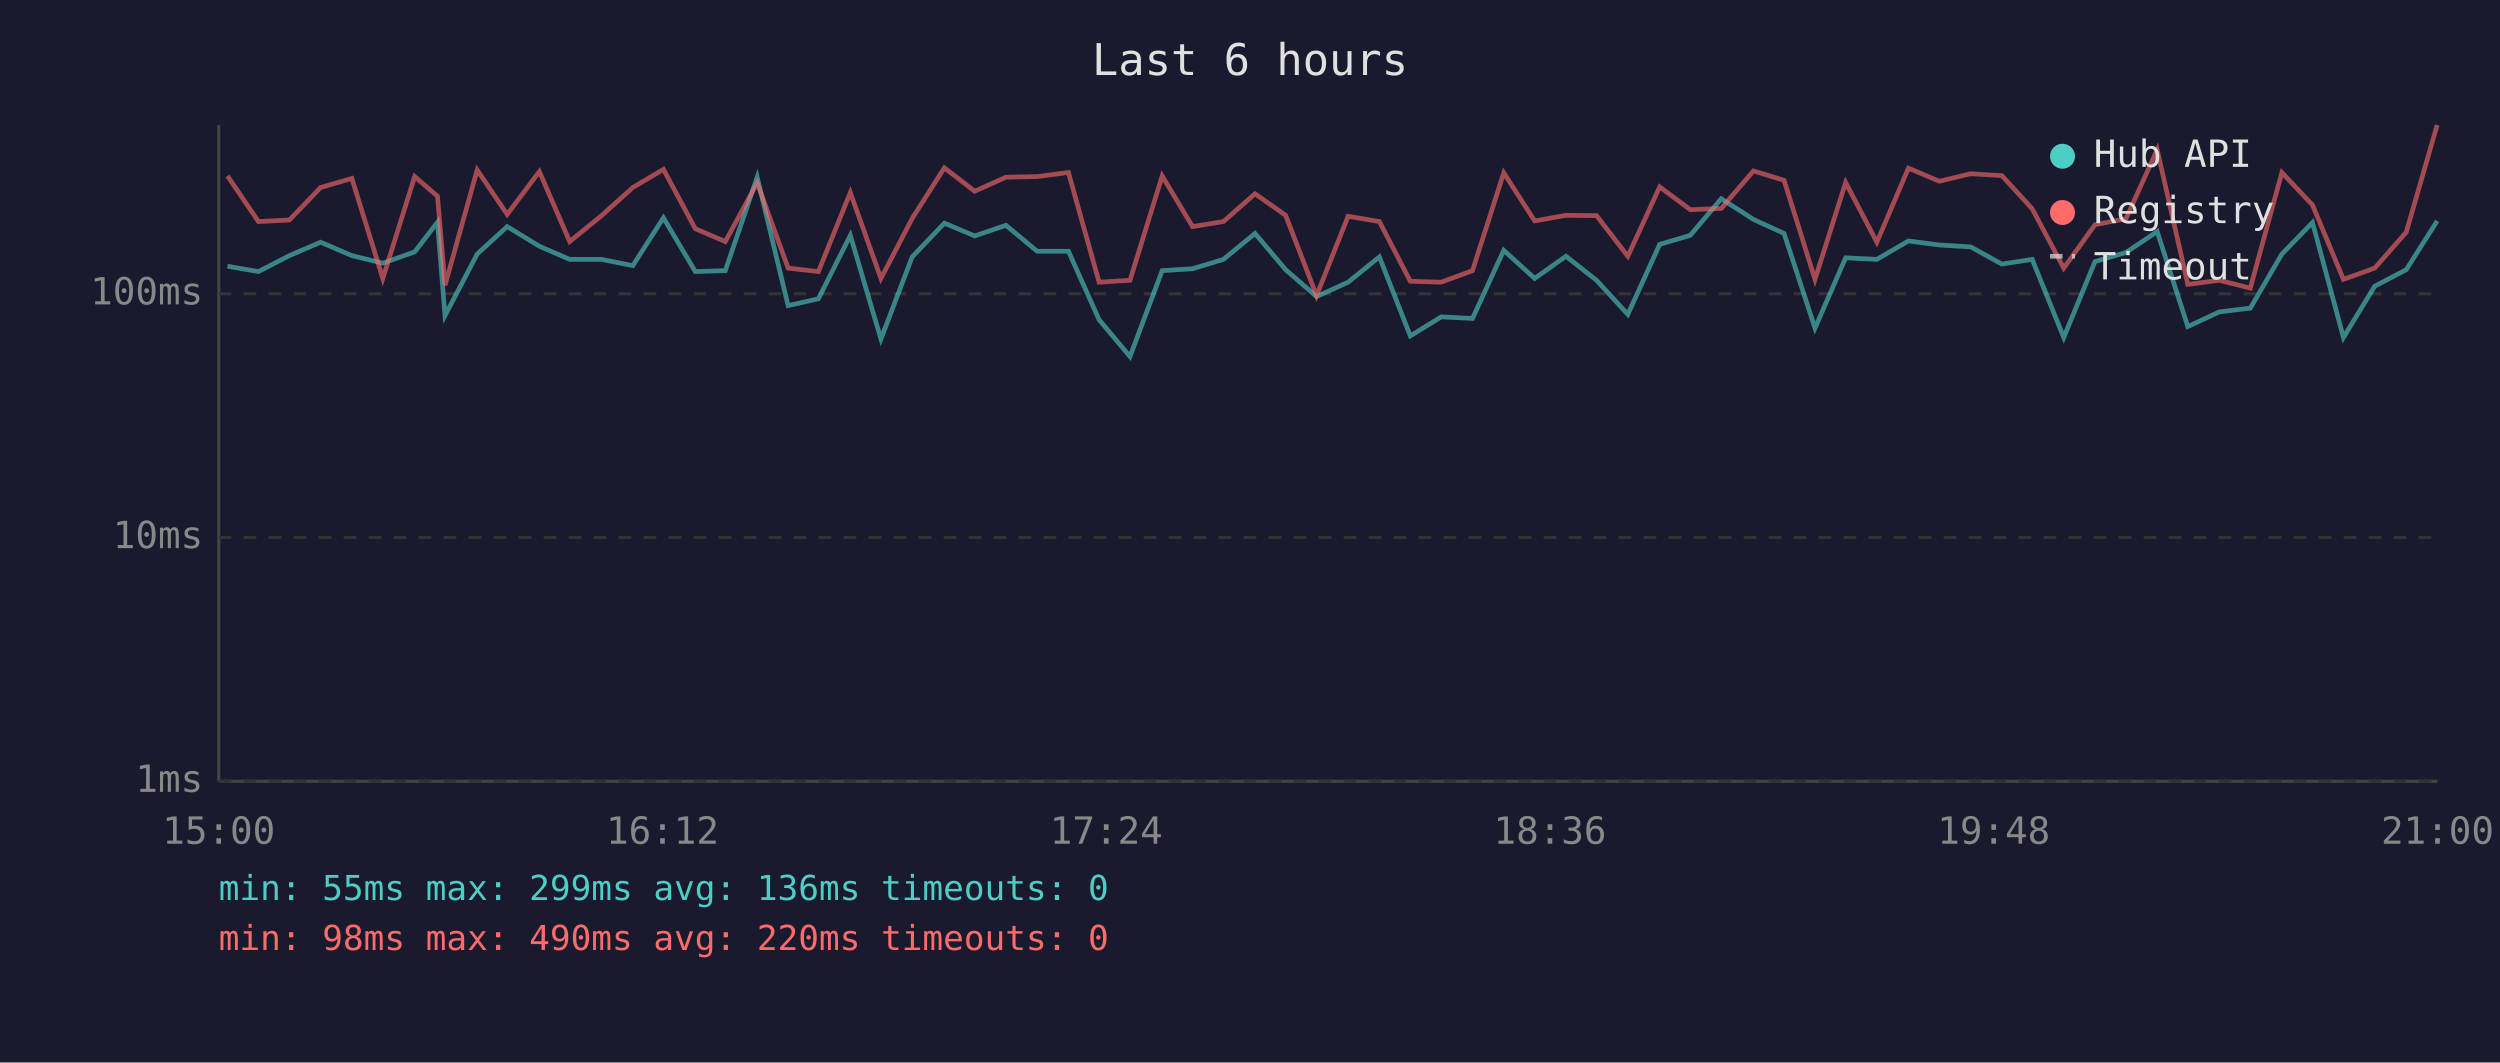
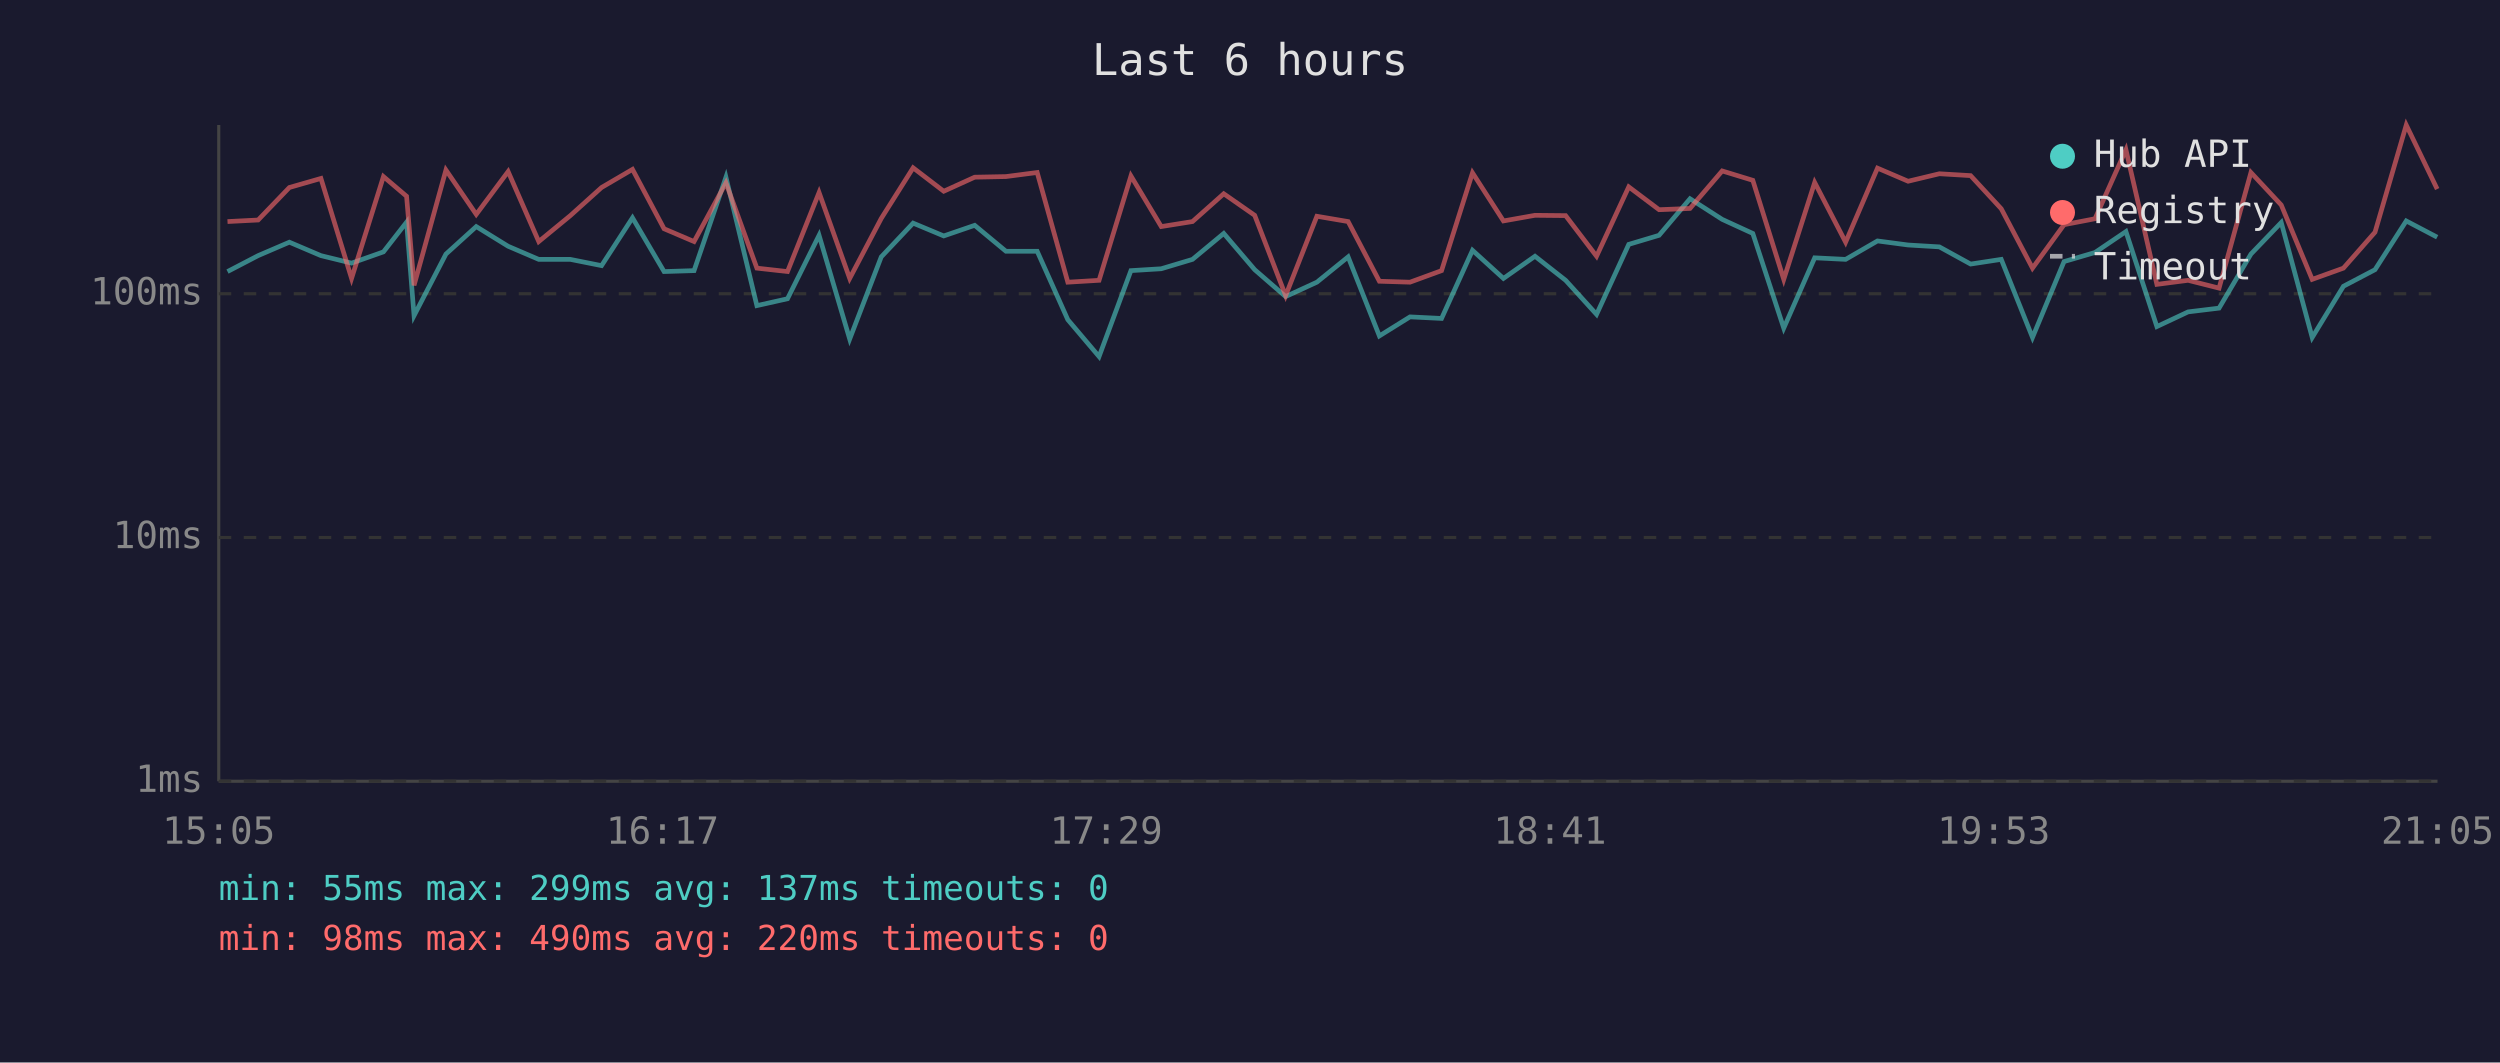
<svg xmlns="http://www.w3.org/2000/svg" viewBox="0 0 800 340" font-family="monospace" font-size="12">
  <rect width="800" height="340" fill="#1a1a2e" />
  <text x="400" y="24" fill="#e0e0e0" font-size="14" text-anchor="middle">Last 6 hours</text>
  <line x1="70" y1="40" x2="70" y2="250" stroke="#444" stroke-width="1" />
  <line x1="70" y1="250" x2="780" y2="250" stroke="#444" stroke-width="1" />
  <line x1="70" y1="250" x2="780" y2="250" stroke="#333" stroke-width="1" stroke-dasharray="4" />
  <text x="65" y="250" fill="#888" text-anchor="end" dominant-baseline="middle">1ms</text>
  <line x1="70" y1="172" x2="780" y2="172" stroke="#333" stroke-width="1" stroke-dasharray="4" />
  <text x="65" y="172" fill="#888" text-anchor="end" dominant-baseline="middle">10ms</text>
  <line x1="70" y1="94" x2="780" y2="94" stroke="#333" stroke-width="1" stroke-dasharray="4" />
  <text x="65" y="94" fill="#888" text-anchor="end" dominant-baseline="middle">100ms</text>
-   <text x="70" y="270" fill="#888" text-anchor="middle">15:00</text>
-   <text x="212" y="270" fill="#888" text-anchor="middle">16:12</text>
-   <text x="354" y="270" fill="#888" text-anchor="middle">17:24</text>
-   <text x="496" y="270" fill="#888" text-anchor="middle">18:36</text>
-   <text x="638" y="270" fill="#888" text-anchor="middle">19:48</text>
-   <text x="780" y="270" fill="#888" text-anchor="middle">21:00</text>
-   <polyline points="72.8,85.2 82.7,86.9 92.6,81.8 102.6,77.5 112.6,81.8 122.5,84.2 132.7,80.6 140.0,71.1 142.4,101.0 152.7,81.3 162.3,72.5 172.6,78.8 182.3,83.0 192.5,83.0 202.5,85.0 212.3,69.7 222.5,86.9 232.1,86.6 242.3,56.7 252.2,97.8 261.9,95.6 272.1,75.3 281.9,108.5 291.9,82.2 302.2,71.4 311.9,75.5 321.9,72.1 331.9,80.4 341.9,80.4 351.7,102.3 361.6,114.1 371.9,86.6 381.6,86.0 391.5,83.0 401.6,74.7 411.4,86.3 421.3,94.9 431.4,90.3 441.4,82.2 451.3,107.5 461.2,101.4 471.2,101.9 481.2,80.1 491.1,89.1 501.1,82.0 510.9,89.7 520.9,100.6 531.1,78.2 540.9,75.3 550.8,63.6 561.1,70.2 570.9,74.7 580.8,105.0 590.6,82.5 600.6,83.0 610.7,77.1 620.6,78.4 630.6,79.0 640.6,84.5 650.3,83.0 660.4,108.0 670.4,83.7 680.3,80.8 690.3,74.1 700.1,104.5 710.2,99.8 720.1,98.6 730.2,81.3 740.0,71.2 749.9,108.0 759.9,91.6 770.0,86.3 779.9,70.7" fill="none" stroke="#4ecdc4" stroke-width="1.5" opacity="0.6" />
-   <polyline points="72.8,56.3 82.7,70.9 92.6,70.4 102.6,60.0 112.6,57.1 122.5,89.1 132.7,56.5 140.0,62.8 142.4,91.3 152.7,54.4 162.3,68.6 172.6,54.9 182.3,77.3 192.5,69.0 202.5,60.0 212.3,54.2 222.5,73.2 232.1,77.3 242.3,58.5 252.2,85.8 261.9,86.9 272.1,61.6 281.9,89.1 291.9,69.9 302.2,53.7 311.9,61.2 321.9,56.7 331.9,56.5 341.9,55.2 351.7,90.3 361.6,89.7 371.9,56.3 381.6,72.5 391.5,70.9 401.6,62.0 411.4,68.9 421.3,94.6 431.4,69.2 441.4,70.9 451.3,90.0 461.2,90.3 471.2,86.6 481.2,55.3 491.1,70.7 501.1,68.9 510.9,69.0 520.9,82.0 531.1,59.8 540.9,67.1 550.8,66.7 561.1,54.7 570.9,57.7 580.8,89.4 590.6,58.4 600.6,77.5 610.7,53.8 620.6,58.0 630.6,55.6 640.6,56.2 650.3,66.8 660.4,85.8 670.4,71.9 680.3,70.0 690.3,47.9 700.1,91.0 710.2,89.7 720.1,92.2 730.2,55.2 740.0,65.6 749.9,89.4 759.9,85.8 770.0,74.3 779.9,40.0" fill="none" stroke="#ff6b6b" stroke-width="1.5" opacity="0.6" />
+   <text x="70" y="270" fill="#888" text-anchor="middle">15:05</text>
+   <text x="212" y="270" fill="#888" text-anchor="middle">16:17</text>
+   <text x="354" y="270" fill="#888" text-anchor="middle">17:29</text>
+   <text x="496" y="270" fill="#888" text-anchor="middle">18:41</text>
+   <text x="638" y="270" fill="#888" text-anchor="middle">19:53</text>
+   <text x="780" y="270" fill="#888" text-anchor="middle">21:05</text>
+   <polyline points="72.8,86.9 82.6,81.8 92.6,77.5 102.7,81.8 112.5,84.2 122.7,80.6 130.1,71.1 132.5,101.0 142.7,81.3 152.4,72.5 162.6,78.8 172.4,83.0 182.5,83.0 192.5,85.0 202.4,69.7 212.5,86.9 222.1,86.6 232.3,56.7 242.2,97.8 252.0,95.6 262.1,75.3 271.9,108.5 282.0,82.2 292.2,71.4 302.0,75.5 311.9,72.1 321.9,80.4 331.9,80.4 341.7,102.3 351.7,114.1 361.9,86.6 371.6,86.0 381.6,83.0 391.6,74.7 401.5,86.3 411.4,94.9 421.4,90.3 431.4,82.2 441.4,107.5 451.2,101.4 461.3,101.9 471.2,80.1 481.1,89.1 491.2,82.0 501.0,89.7 510.9,100.6 521.2,78.2 530.9,75.3 540.8,63.6 551.1,70.2 560.9,74.7 570.8,105.0 580.7,82.5 590.6,83.0 600.8,77.1 610.6,78.4 620.6,79.0 630.6,84.5 640.4,83.0 650.4,108.0 660.5,83.7 670.4,80.8 680.3,74.1 690.2,104.5 700.2,99.8 710.1,98.6 720.3,81.3 730.0,71.2 739.9,108.0 749.9,91.6 760.0,86.3 770.0,70.7 779.9,75.9" fill="none" stroke="#4ecdc4" stroke-width="1.5" opacity="0.6" />
+   <polyline points="72.8,70.9 82.6,70.4 92.6,60.0 102.7,57.1 112.5,89.1 122.7,56.5 130.1,62.8 132.5,91.3 142.7,54.4 152.4,68.6 162.6,54.9 172.4,77.3 182.5,69.0 192.5,60.0 202.4,54.2 212.5,73.2 222.1,77.3 232.3,58.5 242.2,85.8 252.0,86.9 262.1,61.6 271.9,89.1 282.0,69.9 292.2,53.7 302.0,61.2 311.9,56.7 321.9,56.5 331.9,55.2 341.7,90.3 351.7,89.7 361.9,56.3 371.6,72.5 381.6,70.9 391.6,62.0 401.5,68.9 411.4,94.6 421.4,69.2 431.4,70.9 441.4,90.0 451.2,90.3 461.3,86.6 471.2,55.3 481.1,70.7 491.2,68.9 501.0,69.0 510.9,82.0 521.2,59.8 530.9,67.1 540.8,66.7 551.1,54.7 560.9,57.7 570.8,89.4 580.7,58.4 590.6,77.5 600.8,53.8 610.6,58.0 620.6,55.6 630.6,56.2 640.4,66.8 650.4,85.8 660.5,71.9 670.4,70.0 680.3,47.9 690.2,91.0 700.2,89.7 710.1,92.2 720.3,55.2 730.0,65.6 739.9,89.4 749.9,85.8 760.0,74.3 770.0,40.0 779.9,60.5" fill="none" stroke="#ff6b6b" stroke-width="1.5" opacity="0.6" />
  <circle cx="660" cy="50" r="4" fill="#4ecdc4" />
  <text x="670" y="50" fill="#e0e0e0" dominant-baseline="middle">Hub API</text>
  <circle cx="660" cy="68" r="4" fill="#ff6b6b" />
  <text x="670" y="68" fill="#e0e0e0" dominant-baseline="middle">Registry</text>
  <line x1="656" y1="82" x2="664" y2="82" stroke="#e0e0e0" stroke-width="1.5" stroke-dasharray="4,3" opacity="0.7" />
  <text x="670" y="86" fill="#e0e0e0" dominant-baseline="middle">Timeout</text>
-   <text x="70" y="288" fill="#4ecdc4" font-size="11">min: 55ms  max: 299ms  avg: 136ms  timeouts: 0</text>
+   <text x="70" y="288" fill="#4ecdc4" font-size="11">min: 55ms  max: 299ms  avg: 137ms  timeouts: 0</text>
  <text x="70" y="304" fill="#ff6b6b" font-size="11">min: 98ms  max: 490ms  avg: 220ms  timeouts: 0</text>
</svg>
